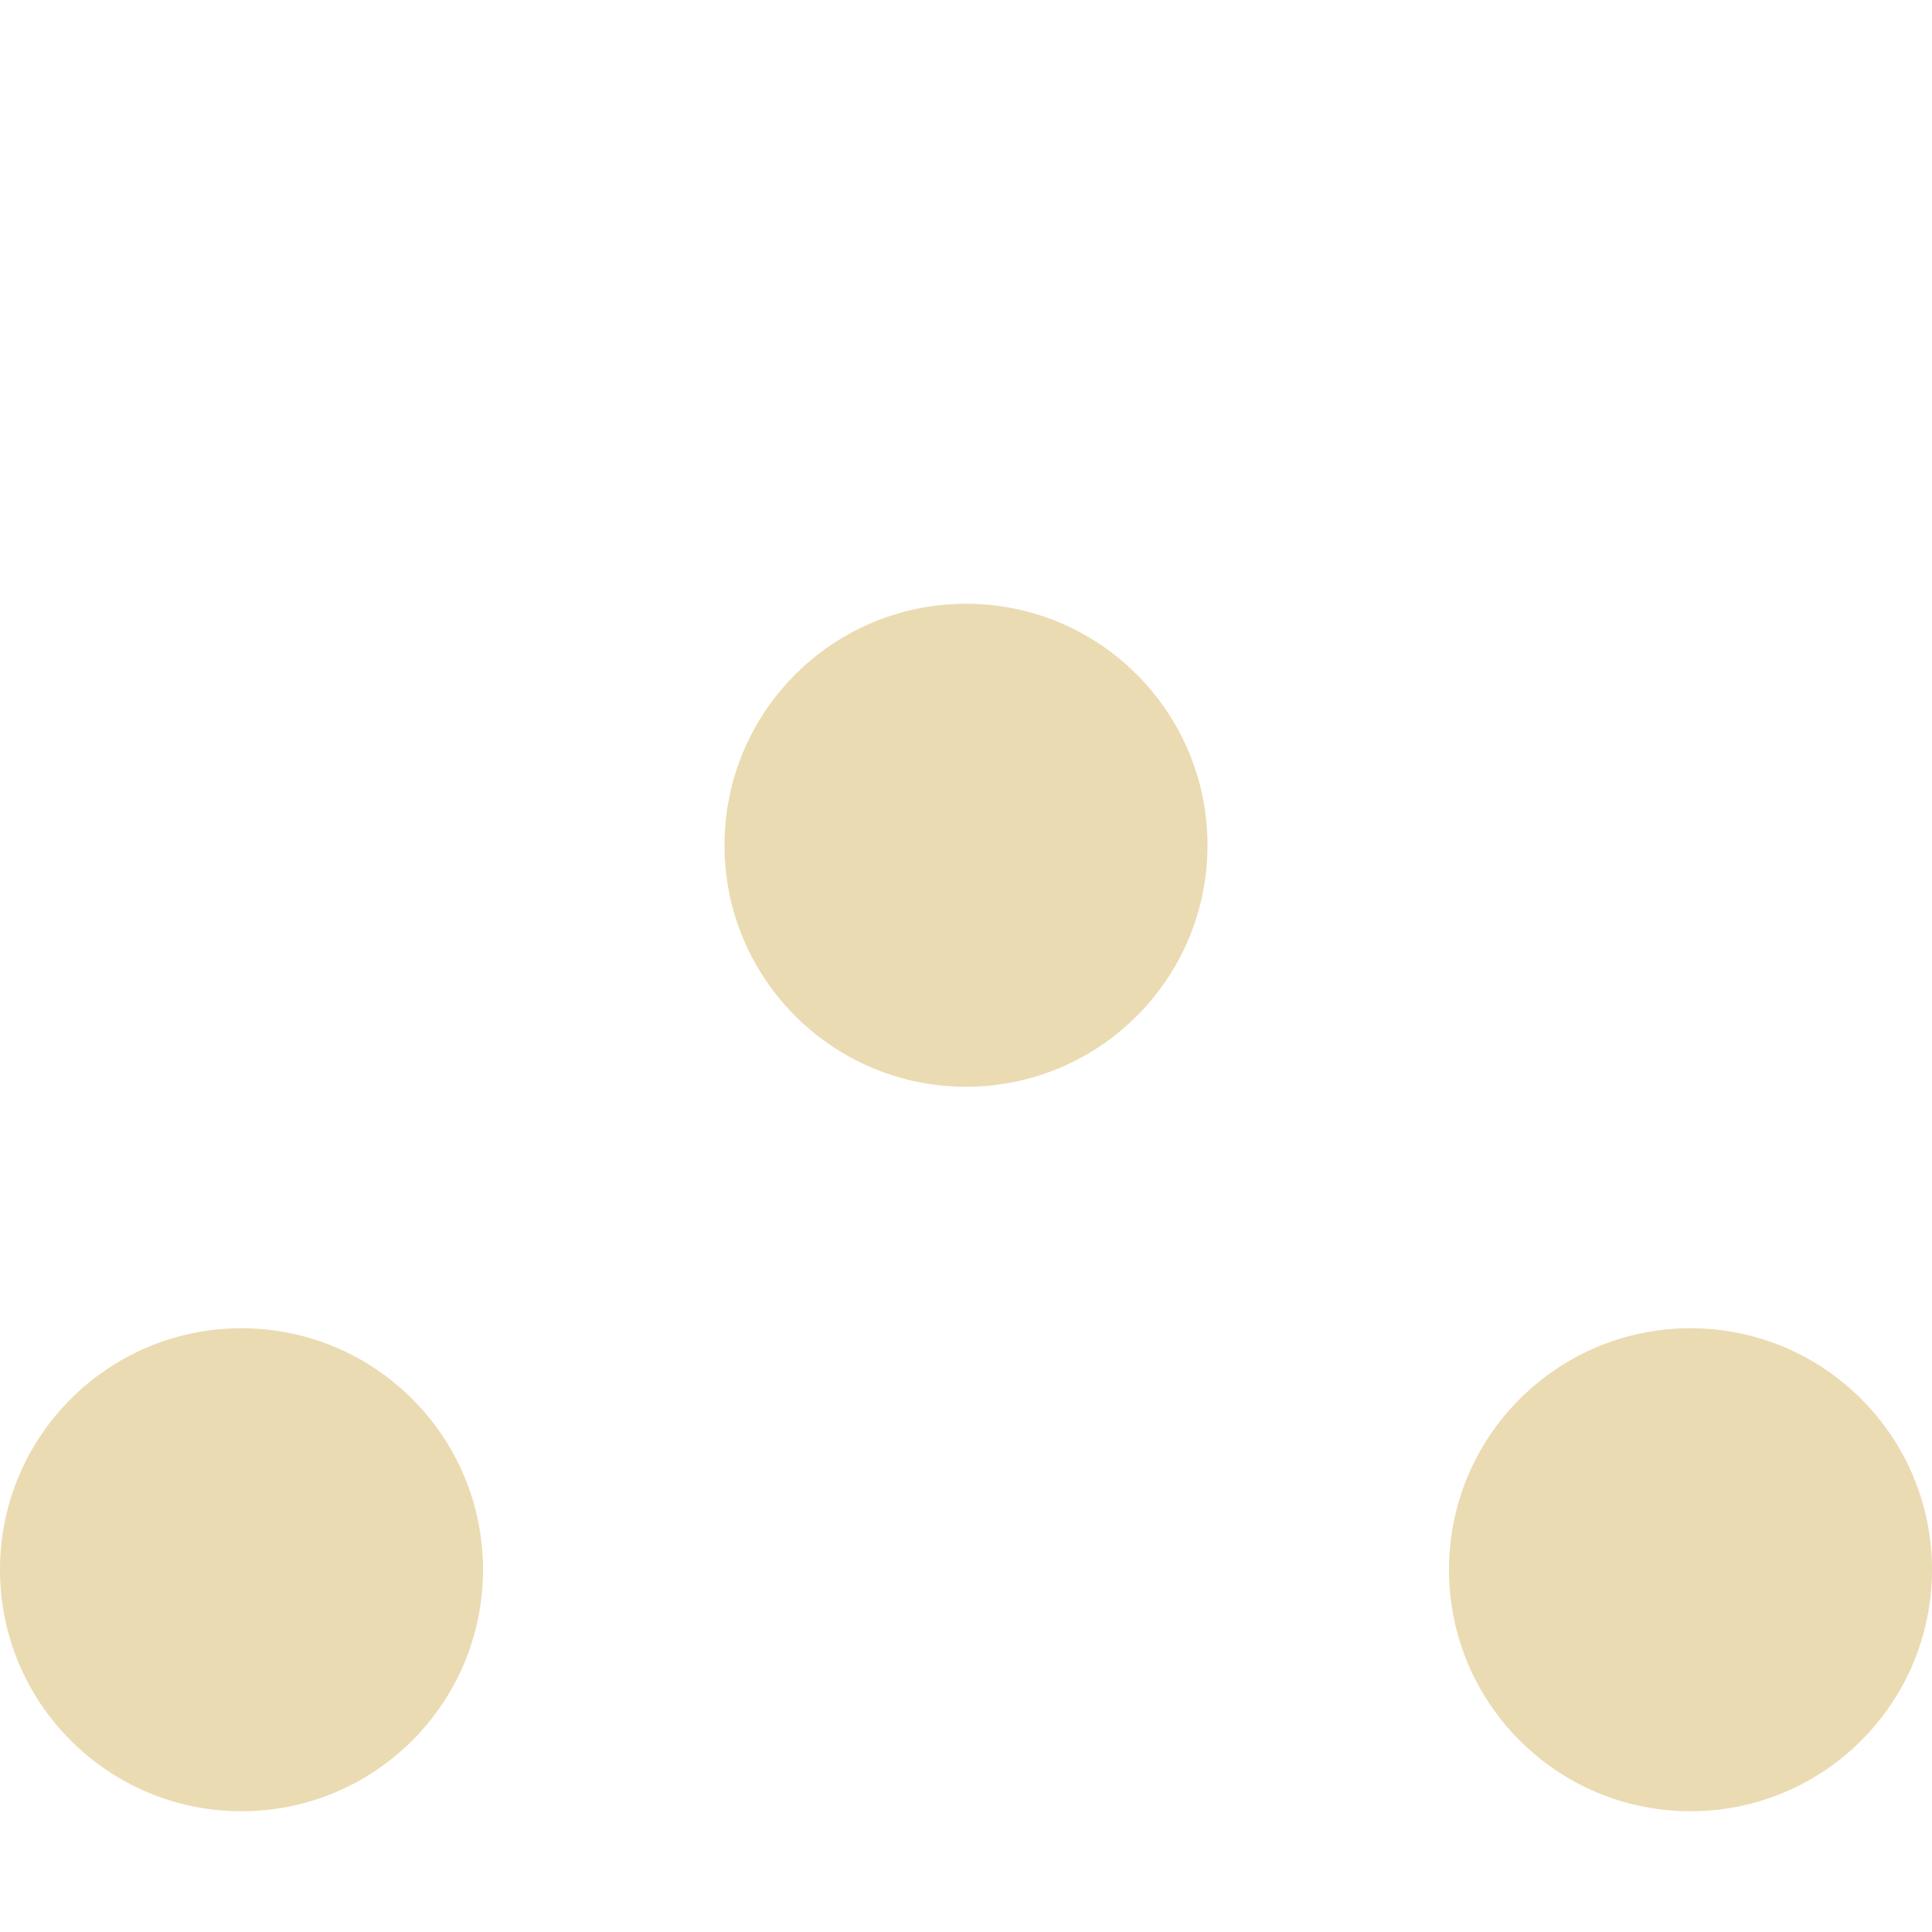
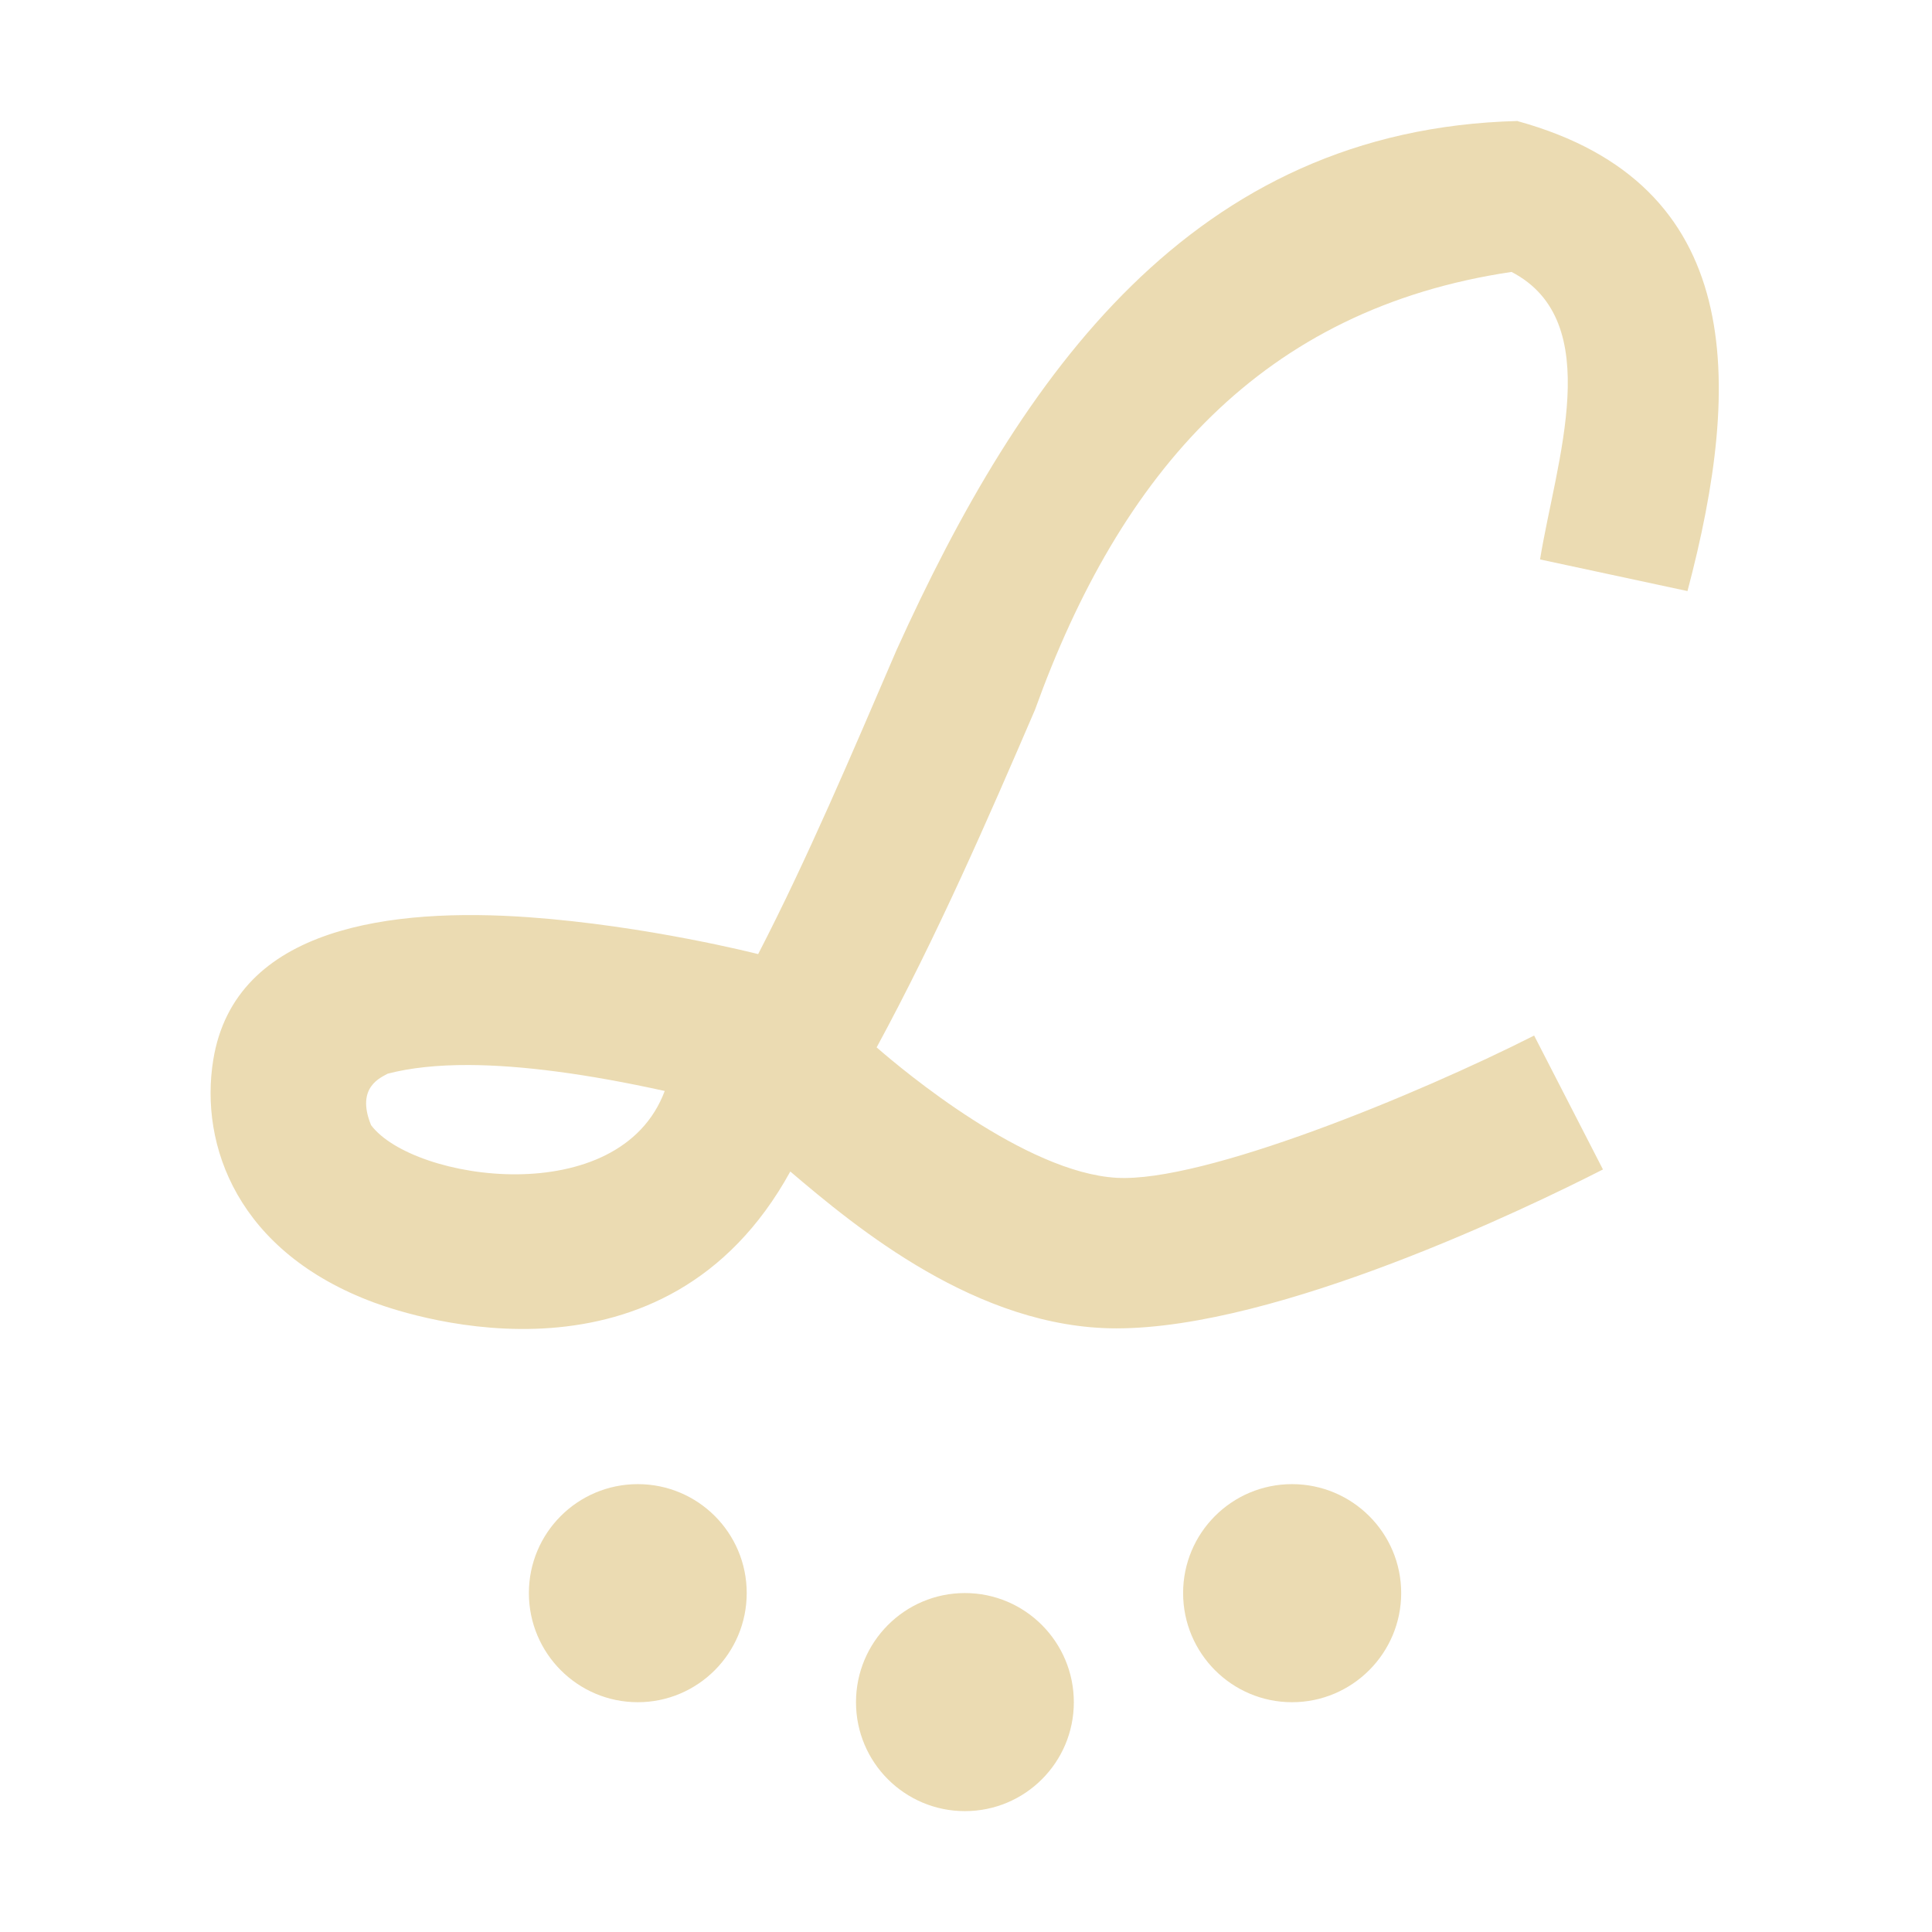
<svg xmlns="http://www.w3.org/2000/svg" width="16" height="16" version="1.1">
  <defs>
-     <style id="current-color-scheme" type="text/css">
-    .ColorScheme-Text { color:#ebdbb2; } .ColorScheme-Highlight { color:#458588; }
-   </style>
-     <linearGradient id="arrongin" x1="0%" x2="0%" y1="0%" y2="100%">
-       <stop offset="0%" style="stop-color:#d79921; stop-opacity:1" />
-       <stop offset="100%" style="stop-color:#b57614; stop-opacity:1" />
-     </linearGradient>
-     <linearGradient id="aurora" x1="0%" x2="0%" y1="0%" y2="100%">
-       <stop offset="0%" style="stop-color:#83a598; stop-opacity:1" />
-       <stop offset="100%" style="stop-color:#b16286; stop-opacity:1" />
-     </linearGradient>
-     <linearGradient id="fitdance" x1="0%" x2="0%" y1="0%" y2="100%">
-       <stop offset="0%" style="stop-color:#8ec07c; stop-opacity:1" />
-       <stop offset="100%" style="stop-color:#458588; stop-opacity:1" />
-     </linearGradient>
-     <linearGradient id="oomox" x1="0%" x2="0%" y1="0%" y2="100%">
-       <stop offset="0%" style="stop-color:#458588; stop-opacity:1" />
-       <stop offset="100%" style="stop-color:#928374; stop-opacity:1" />
-     </linearGradient>
-     <linearGradient id="rainblue" x1="0%" x2="0%" y1="0%" y2="100%">
-       <stop offset="0%" style="stop-color:#b8bb26; stop-opacity:1" />
-       <stop offset="100%" style="stop-color:#076678; stop-opacity:1" />
-     </linearGradient>
-     <linearGradient id="sunrise" x1="0%" x2="0%" y1="0%" y2="100%">
-       <stop offset="0%" style="stop-color: #fe8019; stop-opacity:1" />
-       <stop offset="100%" style="stop-color: #fabd2f; stop-opacity:1" />
-     </linearGradient>
-     <linearGradient id="telinkrin" x1="0%" x2="0%" y1="0%" y2="100%">
-       <stop offset="0%" style="stop-color: #83a598; stop-opacity:1" />
-       <stop offset="100%" style="stop-color: #83a598; stop-opacity:1" />
-     </linearGradient>
-     <linearGradient id="60spsycho" x1="0%" x2="0%" y1="0%" y2="100%">
-       <stop offset="0%" style="stop-color: #fb4934; stop-opacity:1" />
-       <stop offset="25%" style="stop-color: #fabd2f; stop-opacity:1" />
-       <stop offset="50%" style="stop-color: #fe8019; stop-opacity:1" />
-       <stop offset="100%" style="stop-color: #689d6a; stop-opacity:1" />
-     </linearGradient>
-     <linearGradient id="90ssummer" x1="0%" x2="0%" y1="0%" y2="100%">
-       <stop offset="0%" style="stop-color: #b16286; stop-opacity:1" />
-       <stop offset="20%" style="stop-color: #8ec07c; stop-opacity:1" />
-       <stop offset="50%" style="stop-color: #fabd2f; stop-opacity:1" />
-       <stop offset="100%" style="stop-color: #458588; stop-opacity:1" />
-     </linearGradient>
-     <linearGradient id="cyberneon" x1="0%" x2="0%" y1="0%" y2="100%">
-       <stop offset="0" style="stop-color:#83a598; stop-opacity:1" />
-       <stop offset="1" style="stop-color:#b16286; stop-opacity:1" />
-     </linearGradient>
+     <style type="text/css" id="current-color-scheme">.ColorScheme-Text { color:#ebdbb2; } .ColorScheme-Highlight { color:#458588; }</style>
  </defs>
-   <circle style="fill:currentColor" class="ColorScheme-Text" cx="8" cy="7" r="2" />
-   <circle cx="2" cy="13" r="2" style="fill:currentColor" class="ColorScheme-Text" />
-   <circle style="fill:currentColor" class="ColorScheme-Text" cx="14" cy="13" r="2" />
+   <path class="ColorScheme-Text" fill="currentColor" d="m12.57 1.002c-2.699 0.068-4.116 2.109-5.145 4.381-0.374 0.869-0.739 1.73-1.146 2.518h-0.002s-0.918-0.235-1.9-0.305c-1.121-0.08-2.432 0.074-2.611 1.182-0.115 0.708 0.203 1.592 1.334 2.01 0.337 0.124 2.409 0.797 3.445-1.086 0.544 0.463 1.548 1.299 2.701 1.299 1.342 0 3.417-1.004 4.029-1.316l-0.57-1.109c-0.959 0.486-2.738 1.22-3.459 1.178-0.754-0.044-1.759-0.882-1.986-1.08 0.503-0.928 0.921-1.889 1.311-2.795 0.708-1.966 1.882-3.32 3.947-3.627 0.787 0.409 0.368 1.568 0.236 2.381l1.221 0.262c0.461-1.741 0.479-3.371-1.404-3.891zm-8.686 7.818c0.436 0.002 0.977 0.073 1.621 0.215-0.373 0.999-2.083 0.747-2.432 0.283-0.13-0.318 0.086-0.395 0.137-0.426 0.187-0.049 0.412-0.073 0.674-0.072zm1.398 3.471c-0.499 0-0.902 0.404-0.902 0.902 0 0.499 0.404 0.904 0.902 0.904s0.902-0.406 0.902-0.904c0-0.499-0.404-0.902-0.902-0.902zm5.418 0c-0.499 0-0.902 0.404-0.902 0.902 0 0.499 0.404 0.904 0.902 0.904 0.499 0 0.904-0.406 0.904-0.904 0-0.499-0.406-0.902-0.904-0.902zm-2.709 0.902c-0.499 0-0.902 0.406-0.902 0.904 0 0.499 0.404 0.902 0.902 0.902 0.499 0 0.902-0.404 0.902-0.902 0-0.499-0.404-0.904-0.902-0.904z" />
</svg>
